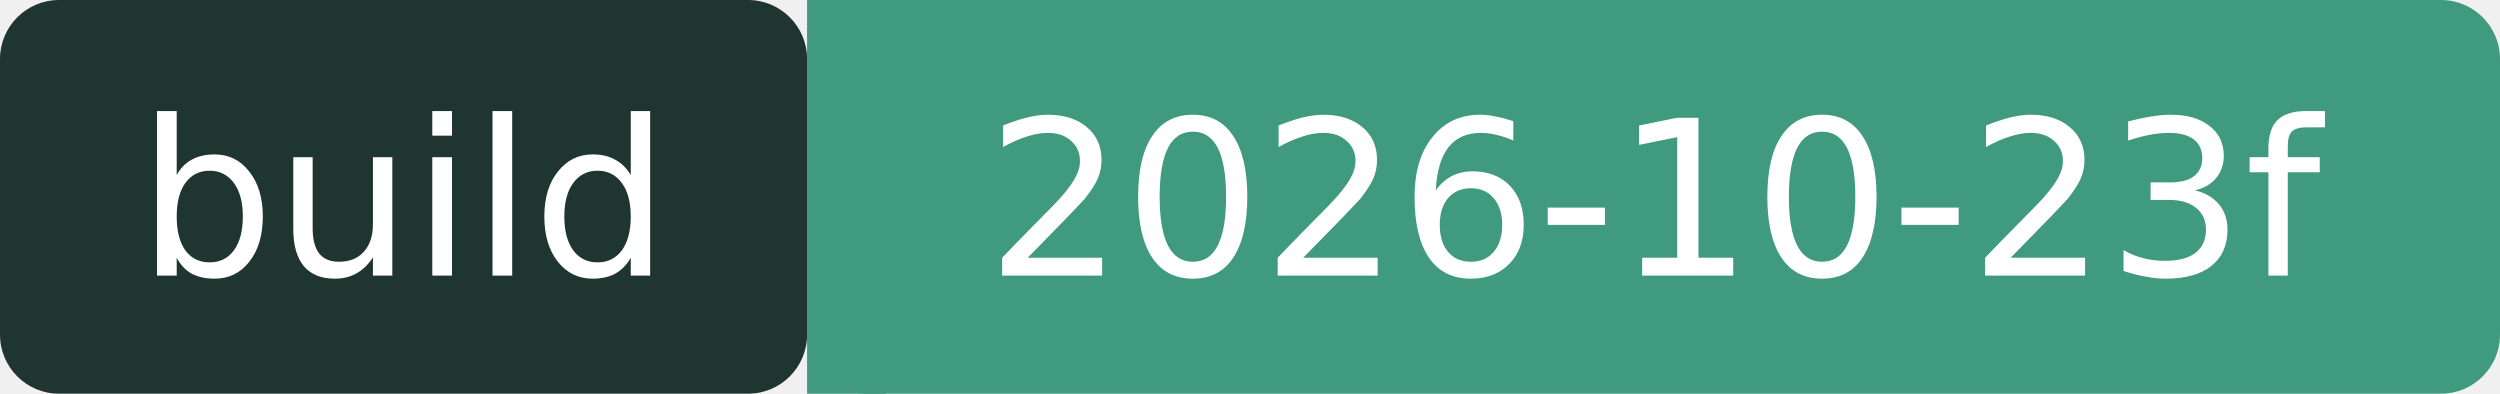
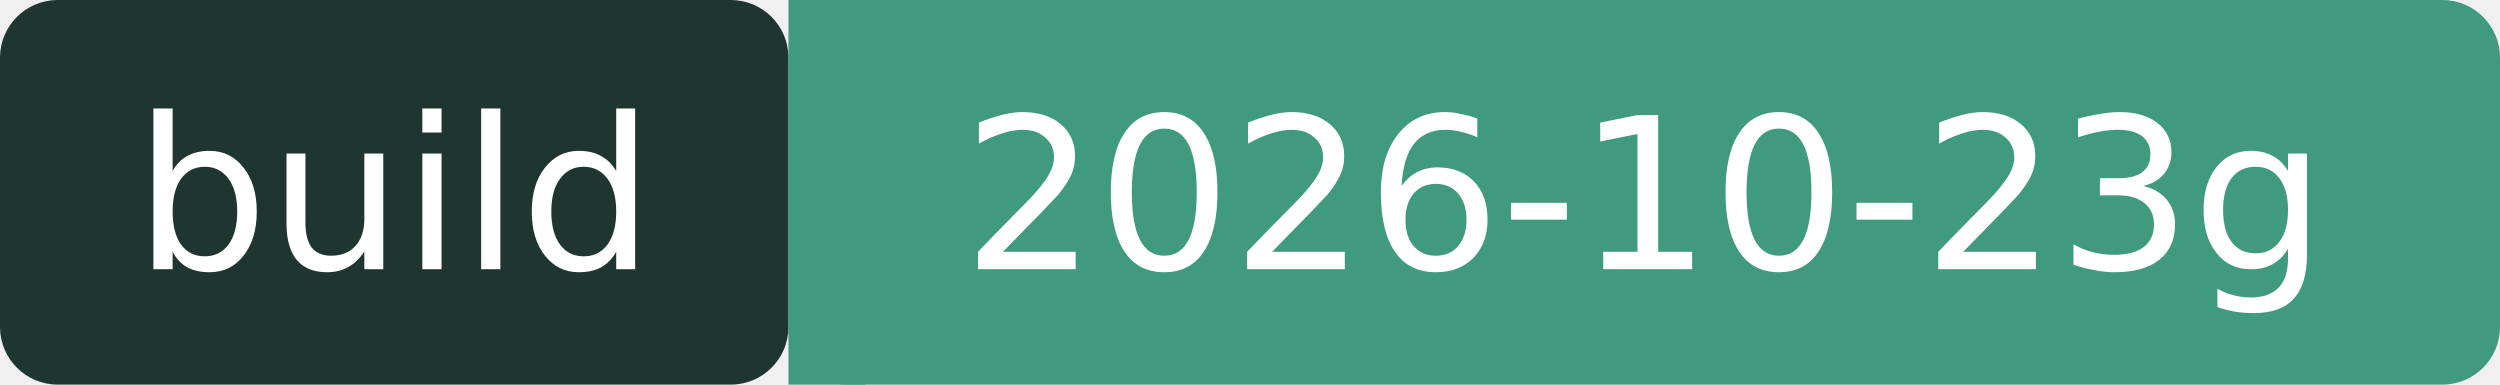
- <svg xmlns="http://www.w3.org/2000/svg" width="127" height="20" role="img" aria-label="build: 2026-10-23f">
+ <svg xmlns="http://www.w3.org/2000/svg" width="130" height="20" role="img" aria-label="build: 2026-10-23g">
  <rect width="41" height="20" rx="3" fill="#1F3630" />
-   <rect x="41" width="86" height="20" rx="3" fill="#3F9A7E" />
+   <rect x="41" width="89" height="20" rx="3" fill="#3F9A7E" />
  <rect x="41" width="4" height="20" fill="#3F9A7E" />
  <g fill="#fff" font-family="Verdana,DejaVu Sans,sans-serif" font-size="11" text-anchor="middle">
    <text x="20.5" y="14">build</text>
-     <text x="84" y="14">2026-10-23f</text>
+     <text x="85.5" y="14">2026-10-23g</text>
  </g>
</svg>
